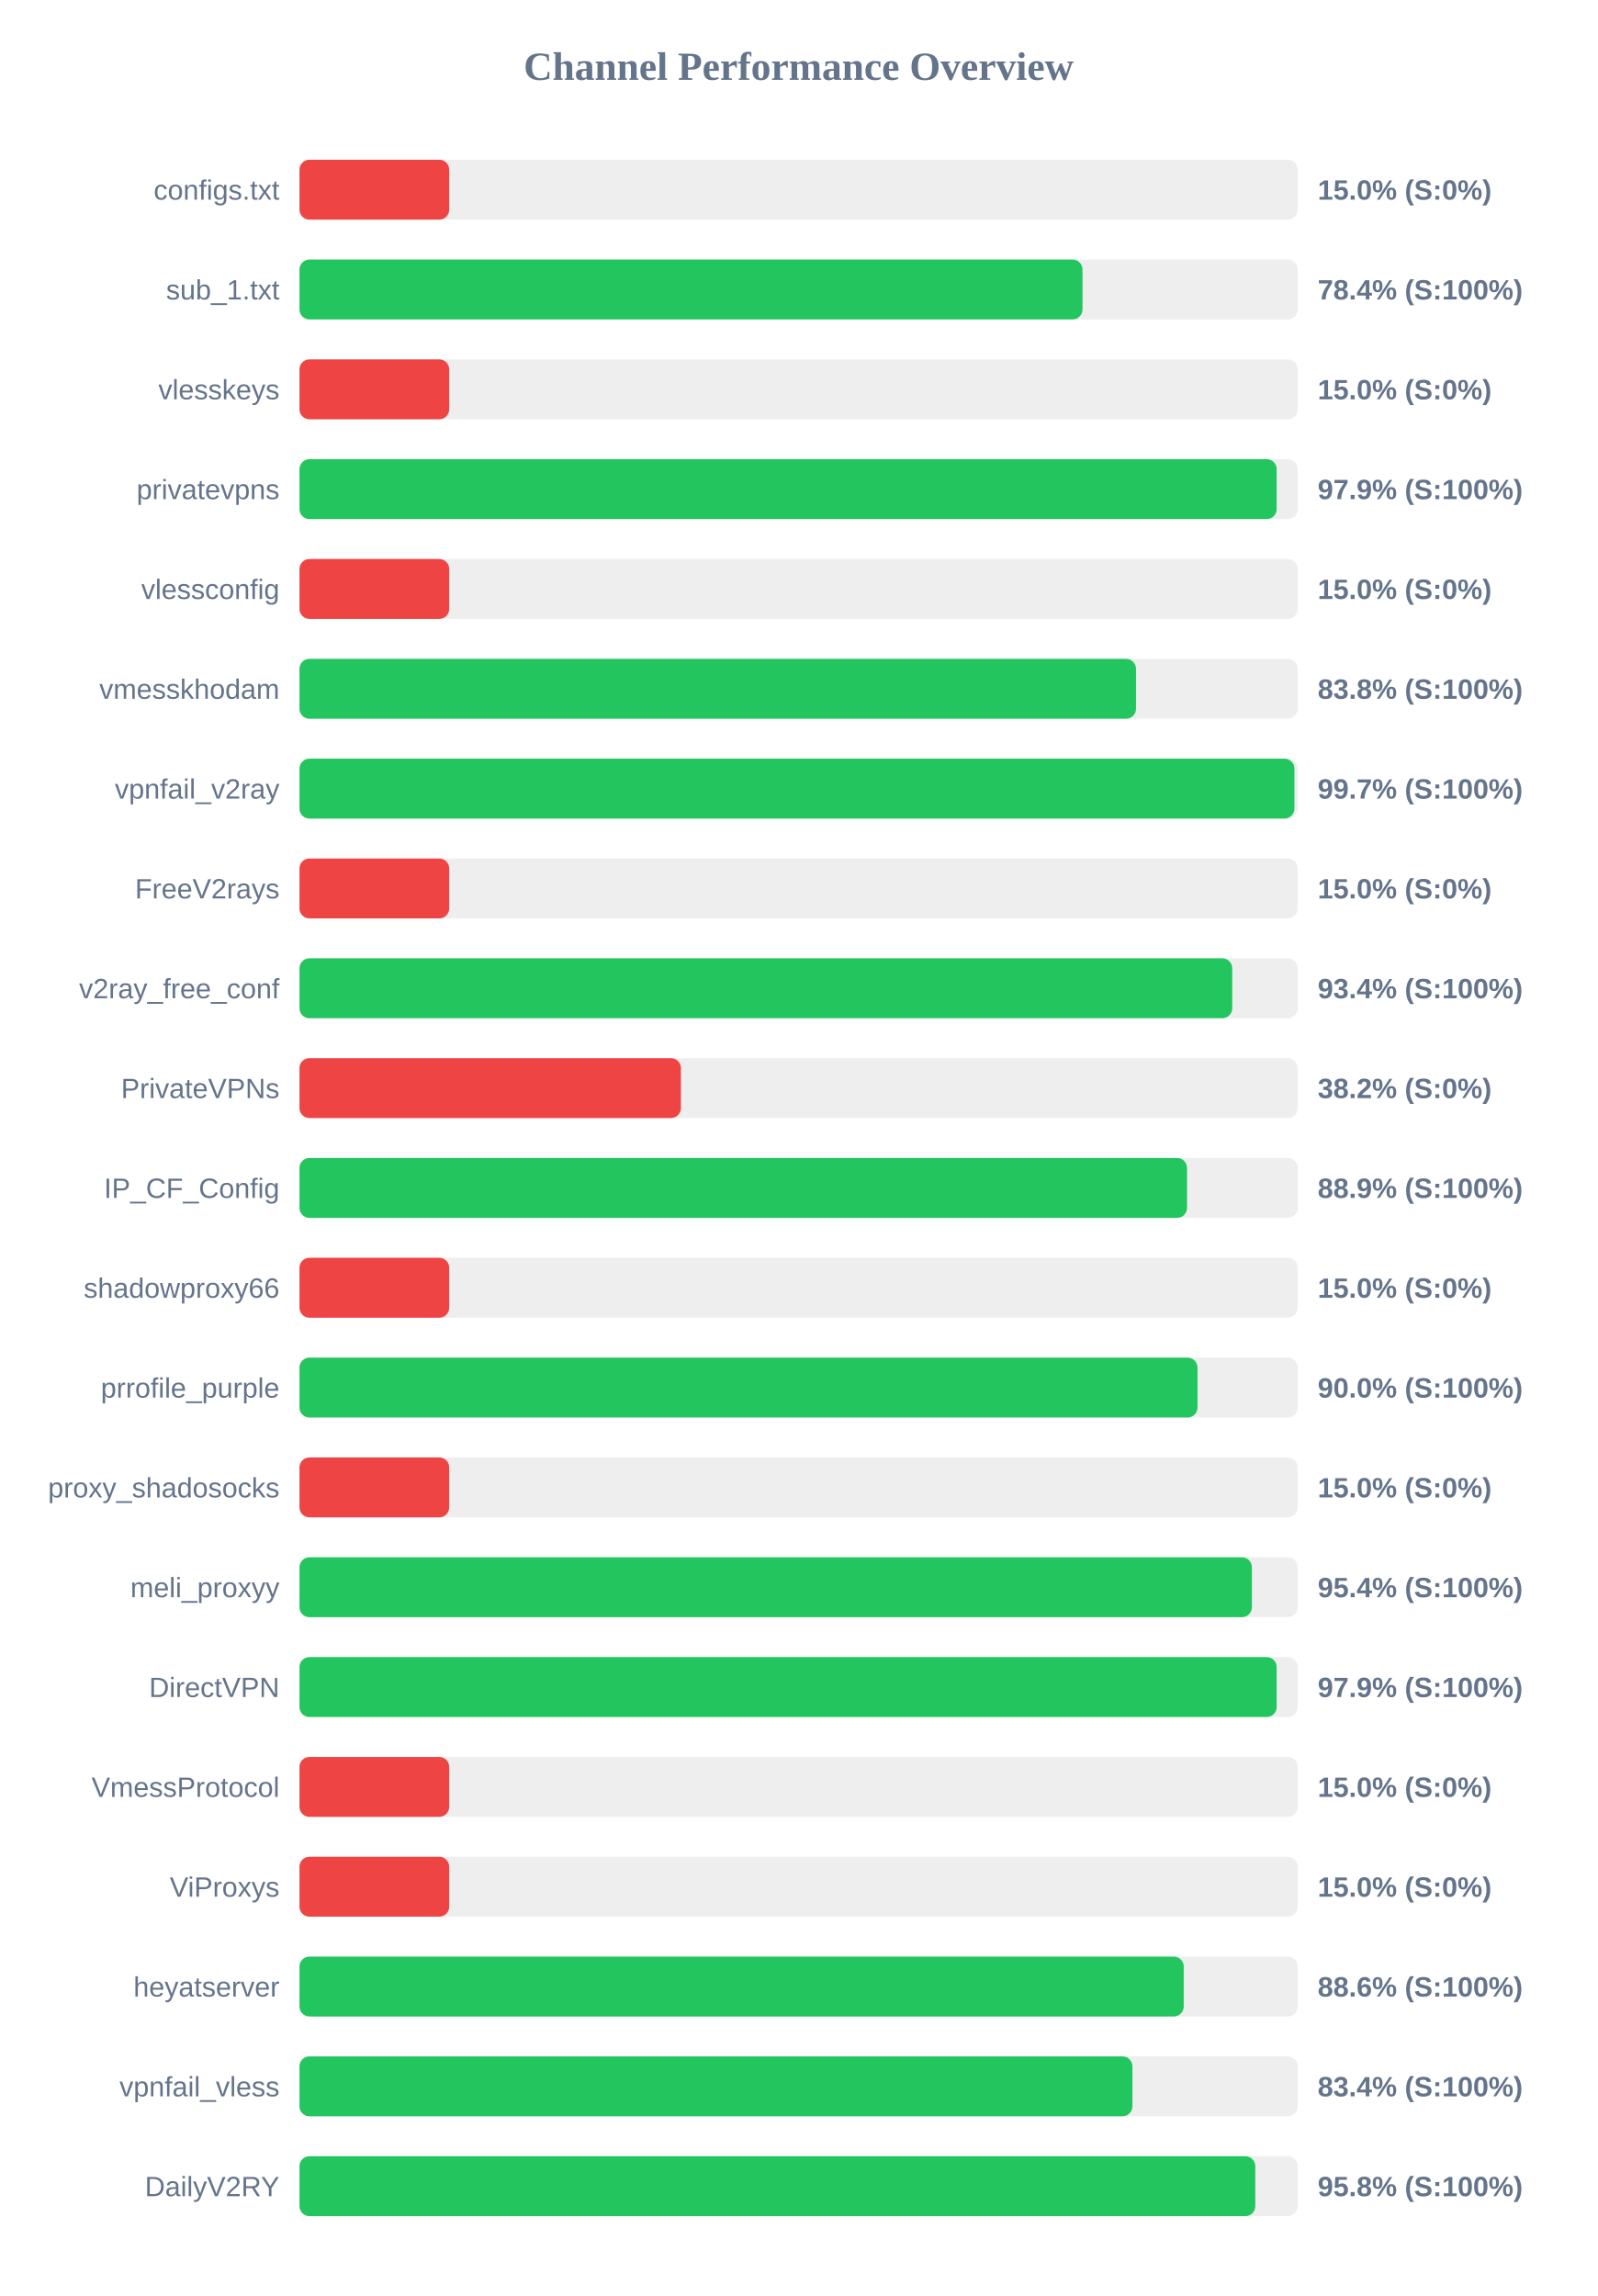
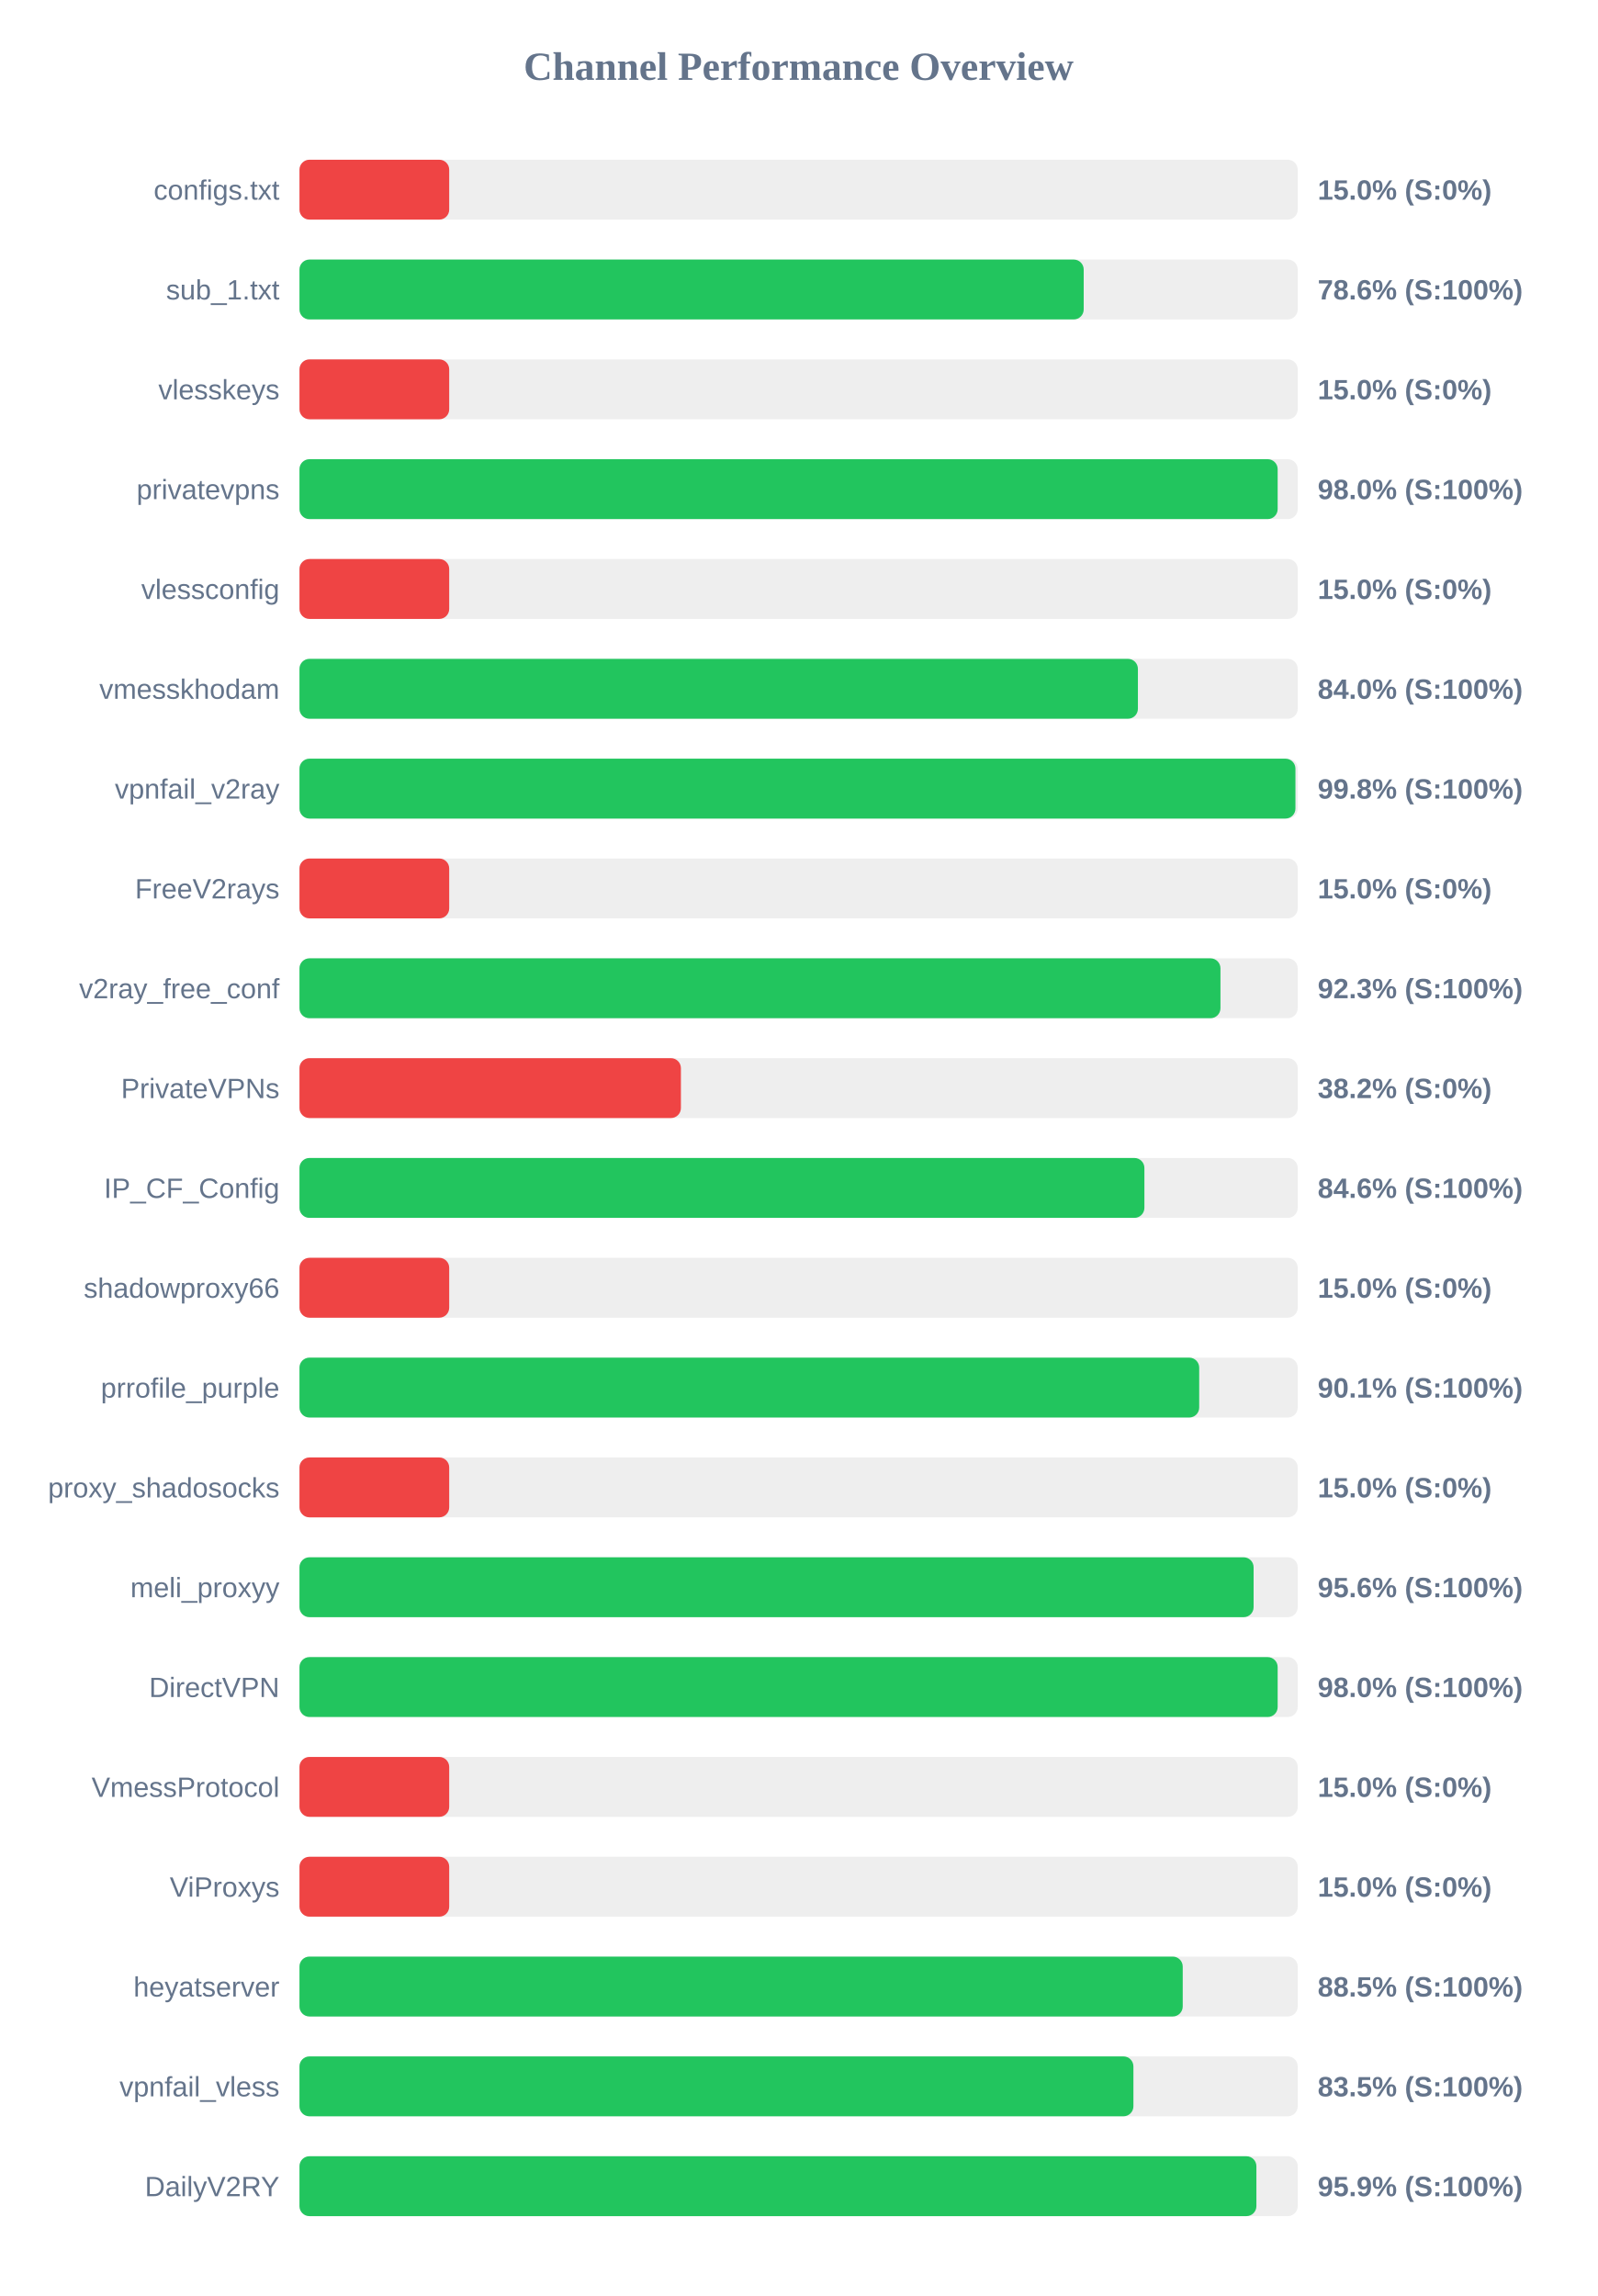
<svg xmlns="http://www.w3.org/2000/svg" width="800" height="1150" version="1.1">
  <style>
        .row { font: 14px Arial; fill: #64748b; }
        .score { font: bold 14px Arial; fill: #64748b; }
    </style>
  <text x="400" y="40" text-anchor="middle" font-size="20px" font-weight="bold" fill="#64748b">Channel Performance Overview</text>
  <rect x="150" y="80" width="500" height="30" fill="#eee" rx="5" />
  <rect x="150" y="80" width="75.0" height="30" fill="#ef4444" rx="5" />
  <text x="140" y="100" text-anchor="end" class="row">configs.txt</text>
  <text x="660" y="100" text-anchor="start" class="score">15.0% (S:0%)</text>
  <rect x="150" y="130" width="500" height="30" fill="#eee" rx="5" />
-   <rect x="150" y="130" width="392.2" height="30" fill="#22c55e" rx="5" />
+   <rect x="150" y="130" width="392.8" height="30" fill="#22c55e" rx="5" />
  <text x="140" y="150" text-anchor="end" class="row">sub_1.txt</text>
-   <text x="660" y="150" text-anchor="start" class="score">78.4% (S:100%)</text>
+   <text x="660" y="150" text-anchor="start" class="score">78.6% (S:100%)</text>
  <rect x="150" y="180" width="500" height="30" fill="#eee" rx="5" />
  <rect x="150" y="180" width="75.0" height="30" fill="#ef4444" rx="5" />
  <text x="140" y="200" text-anchor="end" class="row">vlesskeys</text>
  <text x="660" y="200" text-anchor="start" class="score">15.0% (S:0%)</text>
  <rect x="150" y="230" width="500" height="30" fill="#eee" rx="5" />
-   <rect x="150" y="230" width="489.45" height="30" fill="#22c55e" rx="5" />
+   <rect x="150" y="230" width="489.95" height="30" fill="#22c55e" rx="5" />
  <text x="140" y="250" text-anchor="end" class="row">privatevpns</text>
-   <text x="660" y="250" text-anchor="start" class="score">97.9% (S:100%)</text>
+   <text x="660" y="250" text-anchor="start" class="score">98.0% (S:100%)</text>
  <rect x="150" y="280" width="500" height="30" fill="#eee" rx="5" />
  <rect x="150" y="280" width="75.0" height="30" fill="#ef4444" rx="5" />
  <text x="140" y="300" text-anchor="end" class="row">vlessconfig</text>
  <text x="660" y="300" text-anchor="start" class="score">15.0% (S:0%)</text>
  <rect x="150" y="330" width="500" height="30" fill="#eee" rx="5" />
-   <rect x="150" y="330" width="419.0" height="30" fill="#22c55e" rx="5" />
+   <rect x="150" y="330" width="419.95" height="30" fill="#22c55e" rx="5" />
  <text x="140" y="350" text-anchor="end" class="row">vmesskhodam</text>
-   <text x="660" y="350" text-anchor="start" class="score">83.8% (S:100%)</text>
+   <text x="660" y="350" text-anchor="start" class="score">84.0% (S:100%)</text>
  <rect x="150" y="380" width="500" height="30" fill="#eee" rx="5" />
-   <rect x="150" y="380" width="498.35" height="30" fill="#22c55e" rx="5" />
+   <rect x="150" y="380" width="498.85" height="30" fill="#22c55e" rx="5" />
  <text x="140" y="400" text-anchor="end" class="row">vpnfail_v2ray</text>
-   <text x="660" y="400" text-anchor="start" class="score">99.7% (S:100%)</text>
+   <text x="660" y="400" text-anchor="start" class="score">99.8% (S:100%)</text>
  <rect x="150" y="430" width="500" height="30" fill="#eee" rx="5" />
  <rect x="150" y="430" width="75.0" height="30" fill="#ef4444" rx="5" />
  <text x="140" y="450" text-anchor="end" class="row">FreeV2rays</text>
  <text x="660" y="450" text-anchor="start" class="score">15.0% (S:0%)</text>
  <rect x="150" y="480" width="500" height="30" fill="#eee" rx="5" />
-   <rect x="150" y="480" width="467.2" height="30" fill="#22c55e" rx="5" />
+   <rect x="150" y="480" width="461.3" height="30" fill="#22c55e" rx="5" />
  <text x="140" y="500" text-anchor="end" class="row">v2ray_free_conf</text>
-   <text x="660" y="500" text-anchor="start" class="score">93.4% (S:100%)</text>
+   <text x="660" y="500" text-anchor="start" class="score">92.3% (S:100%)</text>
  <rect x="150" y="530" width="500" height="30" fill="#eee" rx="5" />
  <rect x="150" y="530" width="191.05" height="30" fill="#ef4444" rx="5" />
  <text x="140" y="550" text-anchor="end" class="row">PrivateVPNs</text>
  <text x="660" y="550" text-anchor="start" class="score">38.2% (S:0%)</text>
  <rect x="150" y="580" width="500" height="30" fill="#eee" rx="5" />
-   <rect x="150" y="580" width="444.55" height="30" fill="#22c55e" rx="5" />
+   <rect x="150" y="580" width="423.2" height="30" fill="#22c55e" rx="5" />
  <text x="140" y="600" text-anchor="end" class="row">IP_CF_Config</text>
-   <text x="660" y="600" text-anchor="start" class="score">88.9% (S:100%)</text>
+   <text x="660" y="600" text-anchor="start" class="score">84.6% (S:100%)</text>
  <rect x="150" y="630" width="500" height="30" fill="#eee" rx="5" />
  <rect x="150" y="630" width="75.0" height="30" fill="#ef4444" rx="5" />
  <text x="140" y="650" text-anchor="end" class="row">shadowproxy66</text>
  <text x="660" y="650" text-anchor="start" class="score">15.0% (S:0%)</text>
  <rect x="150" y="680" width="500" height="30" fill="#eee" rx="5" />
-   <rect x="150" y="680" width="449.8" height="30" fill="#22c55e" rx="5" />
+   <rect x="150" y="680" width="450.65" height="30" fill="#22c55e" rx="5" />
  <text x="140" y="700" text-anchor="end" class="row">prrofile_purple</text>
-   <text x="660" y="700" text-anchor="start" class="score">90.0% (S:100%)</text>
+   <text x="660" y="700" text-anchor="start" class="score">90.1% (S:100%)</text>
  <rect x="150" y="730" width="500" height="30" fill="#eee" rx="5" />
  <rect x="150" y="730" width="75.0" height="30" fill="#ef4444" rx="5" />
  <text x="140" y="750" text-anchor="end" class="row">proxy_shadosocks</text>
  <text x="660" y="750" text-anchor="start" class="score">15.0% (S:0%)</text>
  <rect x="150" y="780" width="500" height="30" fill="#eee" rx="5" />
-   <rect x="150" y="780" width="477.05" height="30" fill="#22c55e" rx="5" />
+   <rect x="150" y="780" width="477.9" height="30" fill="#22c55e" rx="5" />
  <text x="140" y="800" text-anchor="end" class="row">meli_proxyy</text>
-   <text x="660" y="800" text-anchor="start" class="score">95.4% (S:100%)</text>
+   <text x="660" y="800" text-anchor="start" class="score">95.6% (S:100%)</text>
  <rect x="150" y="830" width="500" height="30" fill="#eee" rx="5" />
-   <rect x="150" y="830" width="489.45" height="30" fill="#22c55e" rx="5" />
+   <rect x="150" y="830" width="489.95" height="30" fill="#22c55e" rx="5" />
  <text x="140" y="850" text-anchor="end" class="row">DirectVPN</text>
-   <text x="660" y="850" text-anchor="start" class="score">97.9% (S:100%)</text>
+   <text x="660" y="850" text-anchor="start" class="score">98.0% (S:100%)</text>
  <rect x="150" y="880" width="500" height="30" fill="#eee" rx="5" />
  <rect x="150" y="880" width="75.0" height="30" fill="#ef4444" rx="5" />
  <text x="140" y="900" text-anchor="end" class="row">VmessProtocol</text>
  <text x="660" y="900" text-anchor="start" class="score">15.0% (S:0%)</text>
  <rect x="150" y="930" width="500" height="30" fill="#eee" rx="5" />
  <rect x="150" y="930" width="75.0" height="30" fill="#ef4444" rx="5" />
  <text x="140" y="950" text-anchor="end" class="row">ViProxys</text>
  <text x="660" y="950" text-anchor="start" class="score">15.0% (S:0%)</text>
  <rect x="150" y="980" width="500" height="30" fill="#eee" rx="5" />
-   <rect x="150" y="980" width="442.9" height="30" fill="#22c55e" rx="5" />
+   <rect x="150" y="980" width="442.4" height="30" fill="#22c55e" rx="5" />
  <text x="140" y="1000" text-anchor="end" class="row">heyatserver</text>
-   <text x="660" y="1000" text-anchor="start" class="score">88.6% (S:100%)</text>
+   <text x="660" y="1000" text-anchor="start" class="score">88.5% (S:100%)</text>
  <rect x="150" y="1030" width="500" height="30" fill="#eee" rx="5" />
-   <rect x="150" y="1030" width="417.2" height="30" fill="#22c55e" rx="5" />
+   <rect x="150" y="1030" width="417.7" height="30" fill="#22c55e" rx="5" />
  <text x="140" y="1050" text-anchor="end" class="row">vpnfail_vless</text>
-   <text x="660" y="1050" text-anchor="start" class="score">83.4% (S:100%)</text>
+   <text x="660" y="1050" text-anchor="start" class="score">83.5% (S:100%)</text>
  <rect x="150" y="1080" width="500" height="30" fill="#eee" rx="5" />
-   <rect x="150" y="1080" width="478.75" height="30" fill="#22c55e" rx="5" />
+   <rect x="150" y="1080" width="479.3" height="30" fill="#22c55e" rx="5" />
  <text x="140" y="1100" text-anchor="end" class="row">DailyV2RY</text>
-   <text x="660" y="1100" text-anchor="start" class="score">95.8% (S:100%)</text>
+   <text x="660" y="1100" text-anchor="start" class="score">95.9% (S:100%)</text>
</svg>
